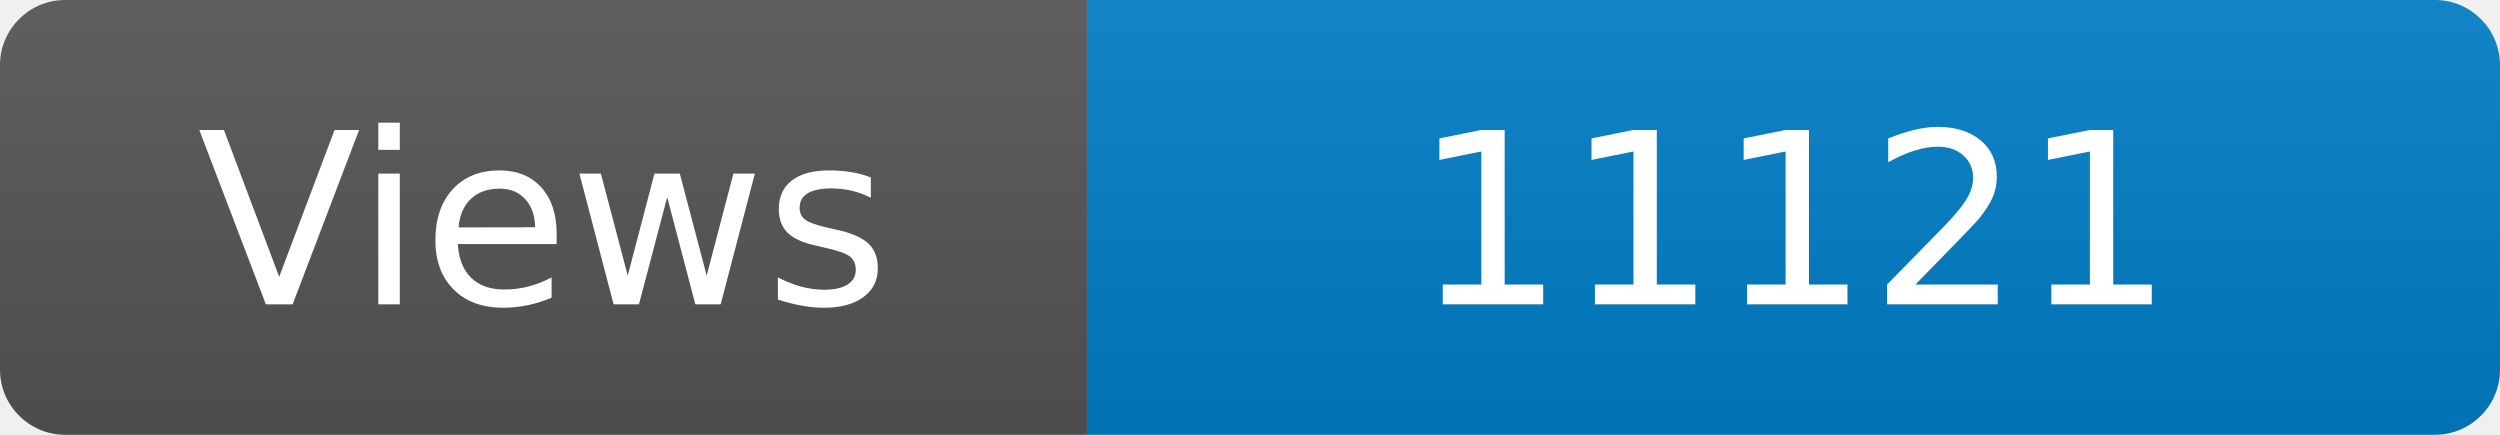
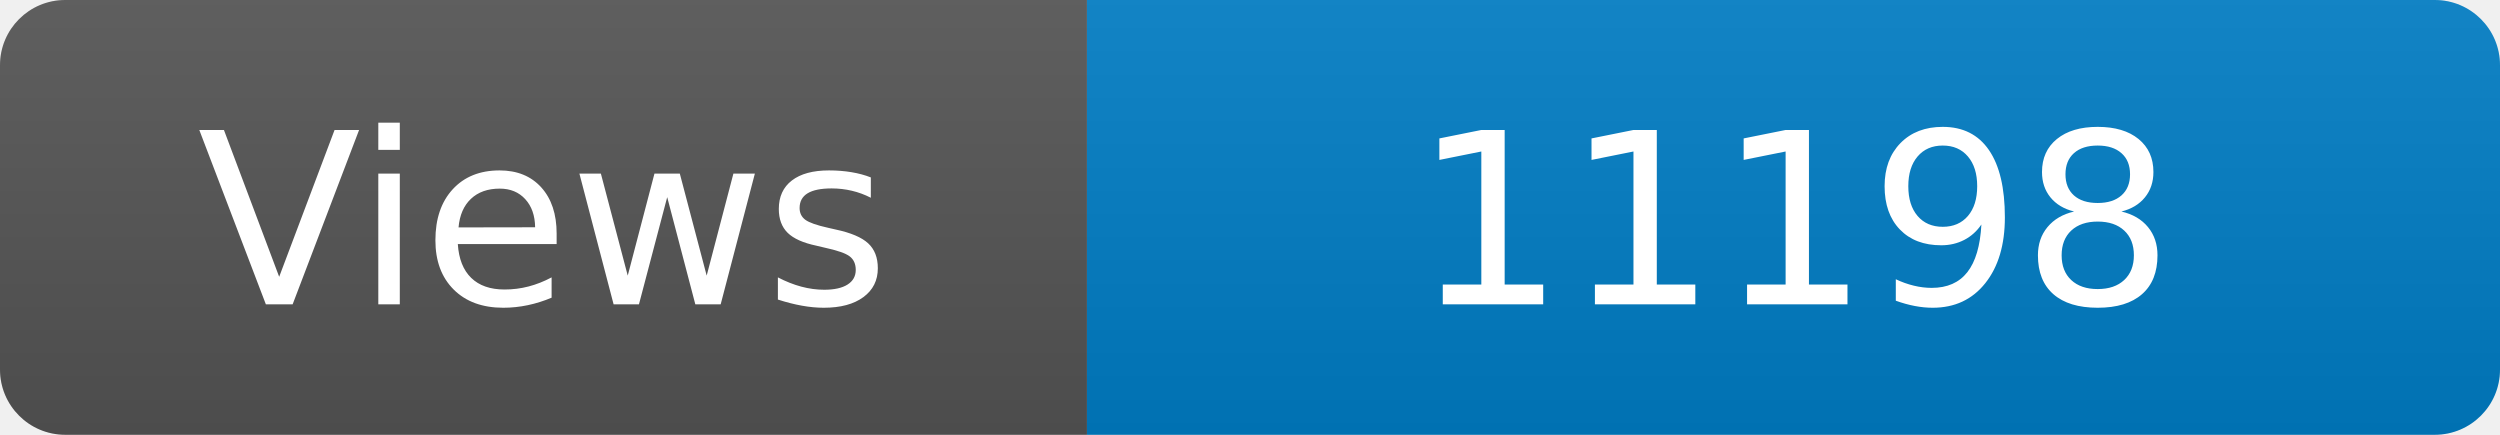
<svg xmlns="http://www.w3.org/2000/svg" width="115" height="20" role="img" aria-label="Maintained?: yes">
  <linearGradient id="s" x2="0" y2="100%">
    <stop offset="0" stop-color="#bbb" stop-opacity=".1" />
    <stop offset="1" stop-opacity=".1" />
  </linearGradient>
  <clipPath id="r">
    <rect width="115" height="20" rx="3" fill="#fff" />
  </clipPath>
  <g clip-path="url(#r)">
    <rect width="50" height="20" fill="#555" />
    <rect x="50" width="160" height="20" fill="#007ec6" />
    <rect width="115" height="20" fill="url(#s)" />
  </g>
  <g fill="#fff" text-anchor="middle" font-family="Verdana,Geneva,DejaVu Sans,sans-serif" font-size="110">
    <text x="250" y="140" transform="scale(.1)" fill="#fff">Views</text>
-     <text x="825" y="140" transform="scale(.1)" fill="#fff">11121</text>
+     <text x="825" y="140" transform="scale(.1)" fill="#fff">11198</text>
  </g>
</svg>
